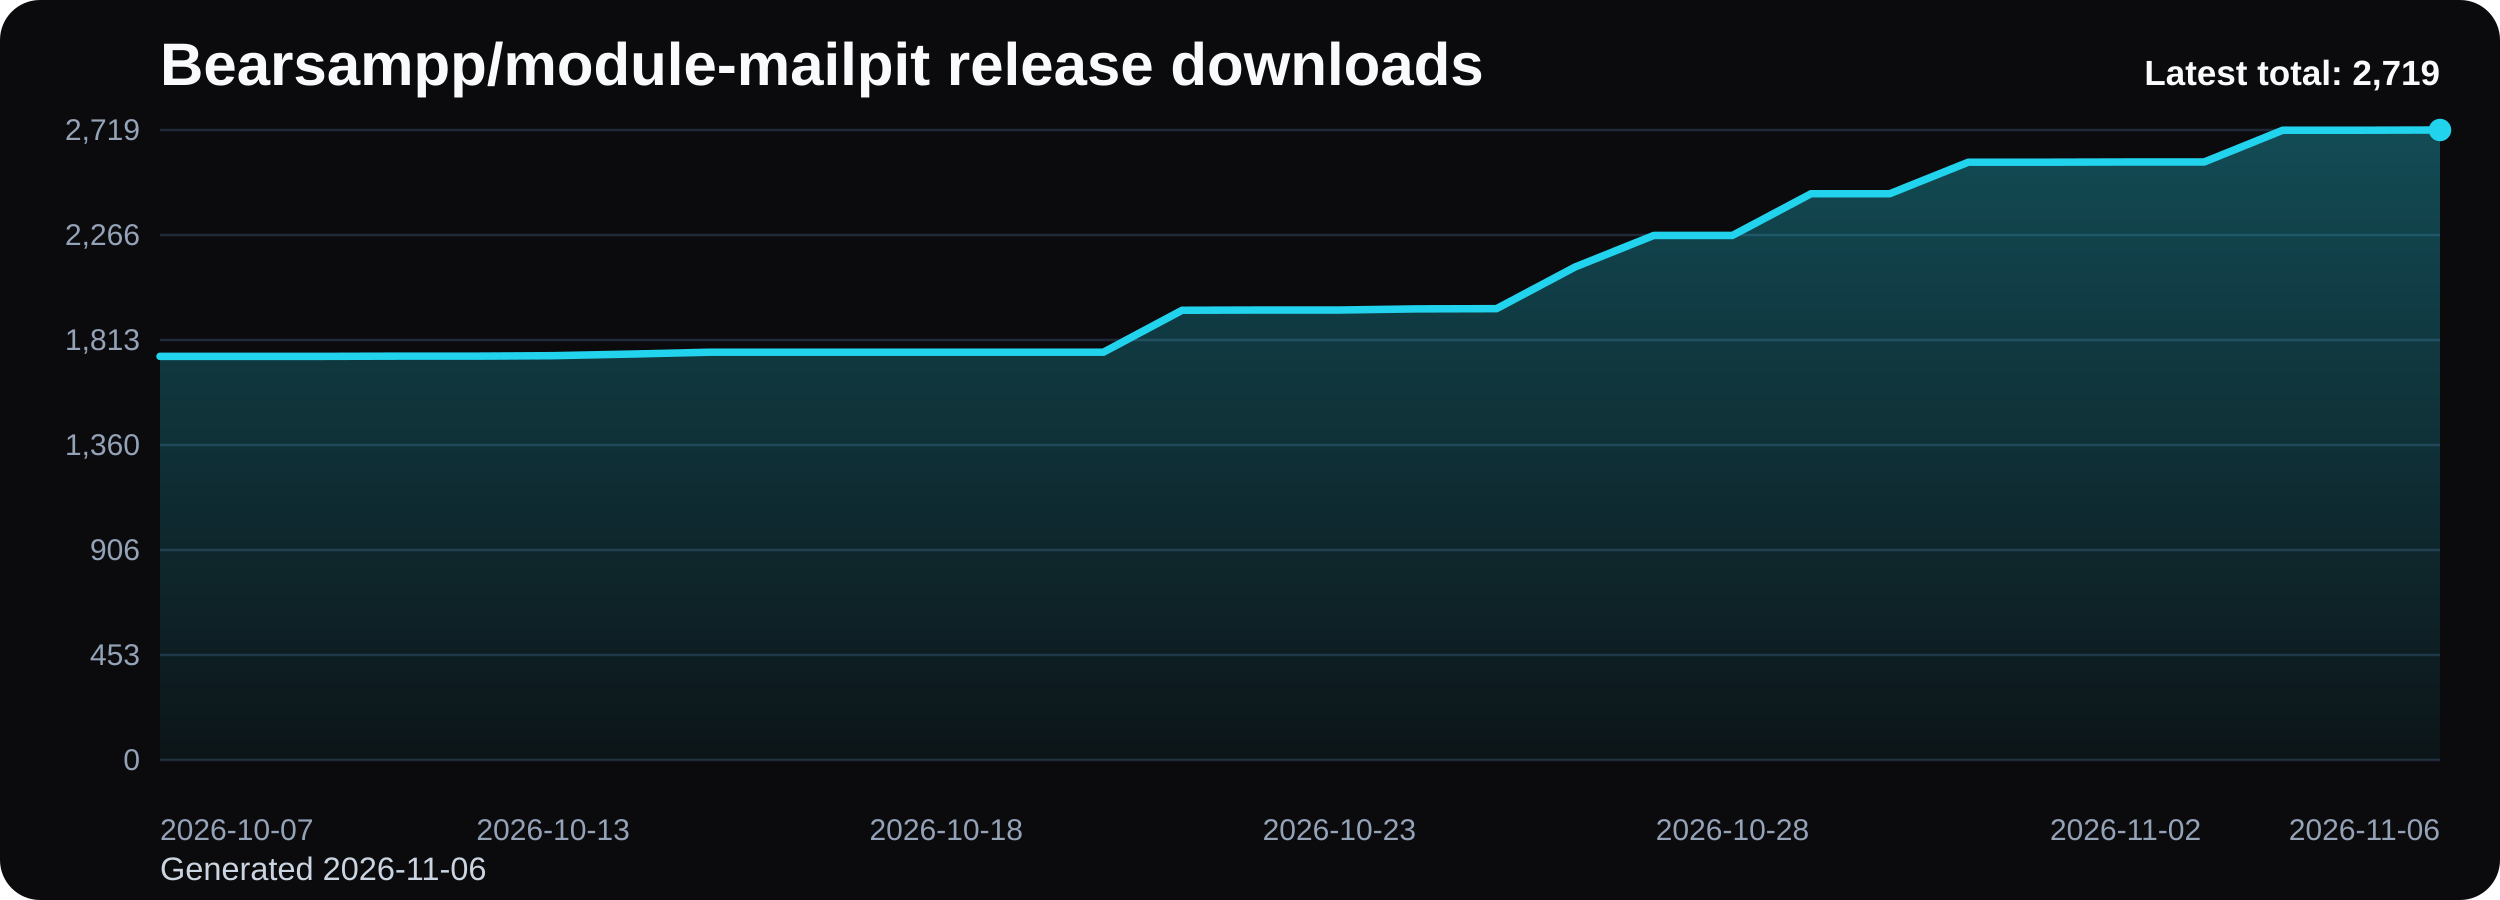
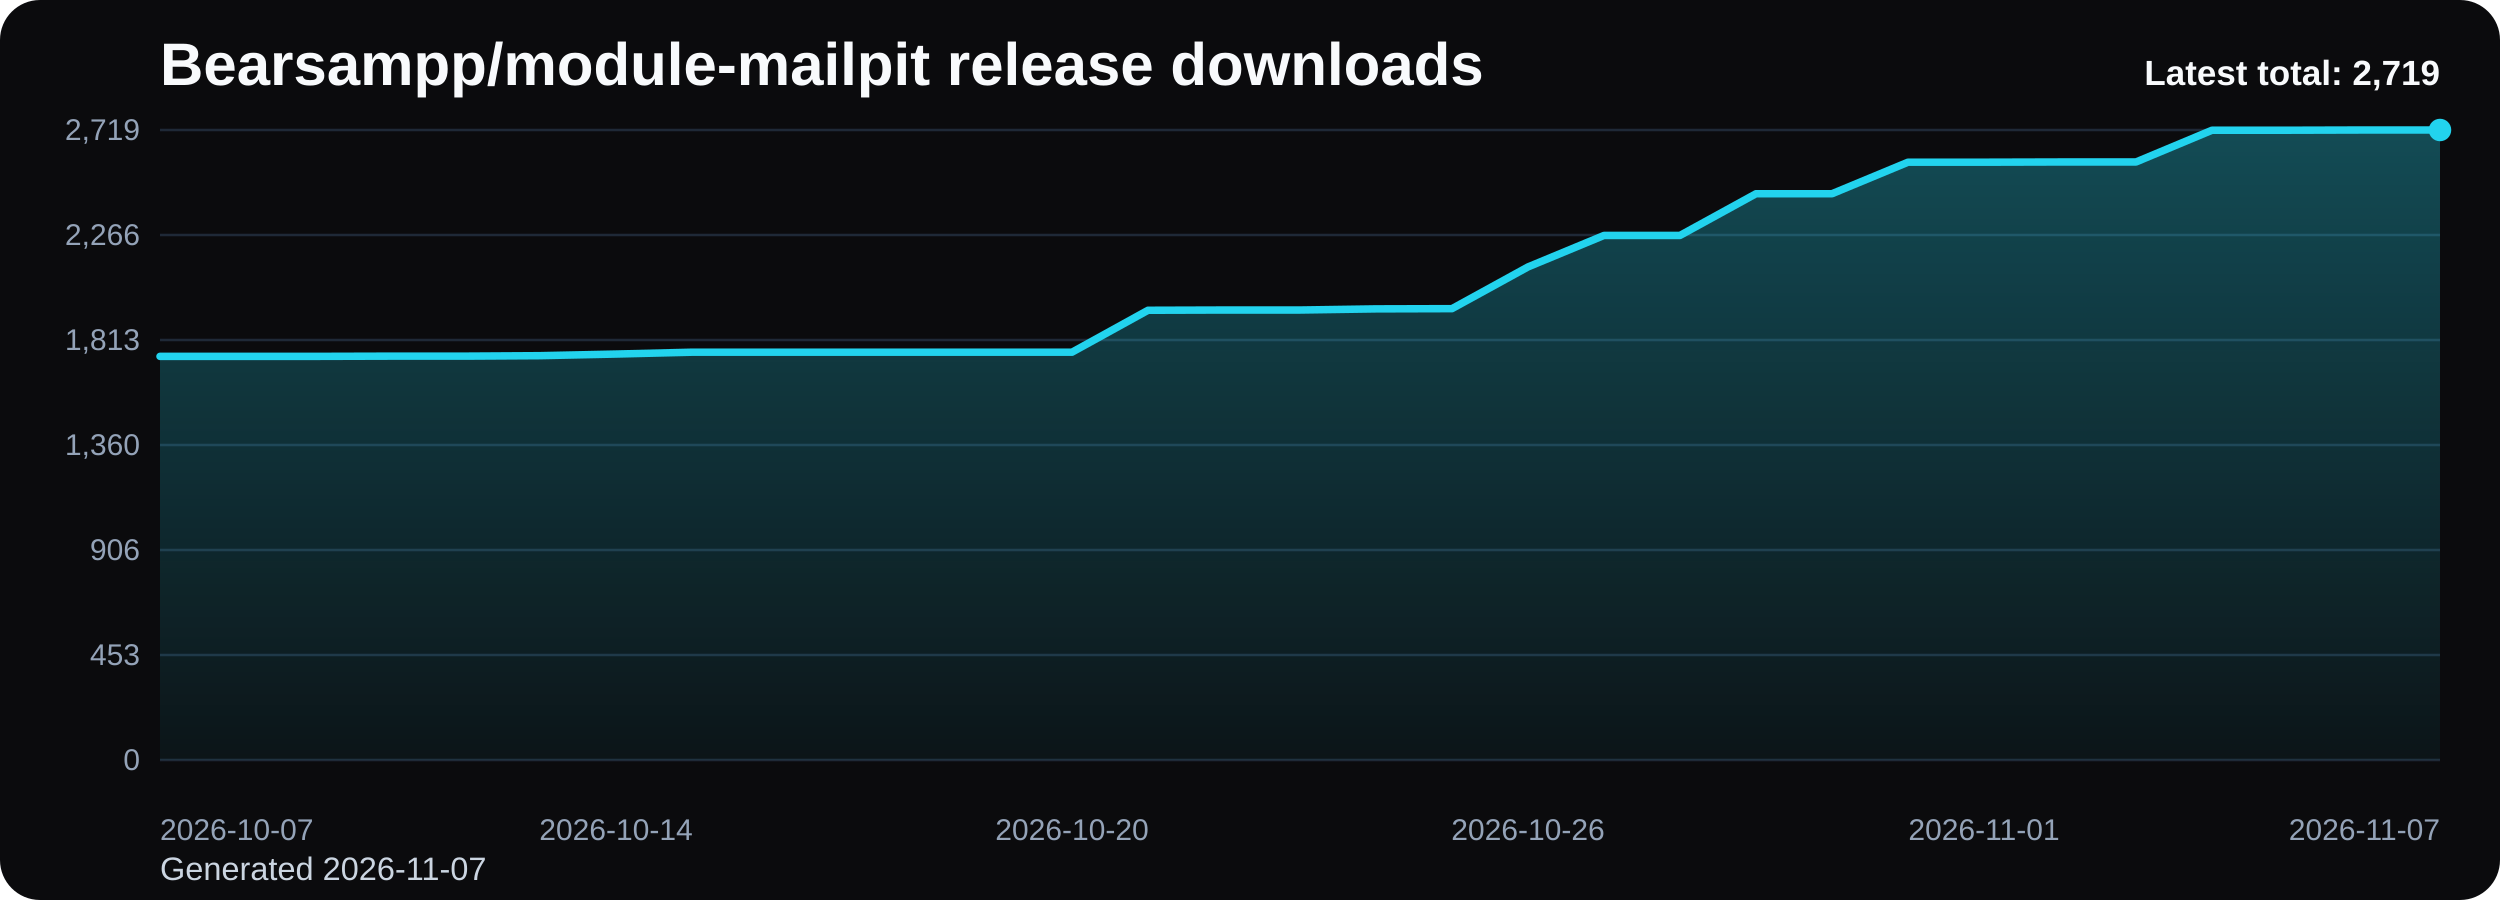
<svg xmlns="http://www.w3.org/2000/svg" viewBox="0 0 1000 360" role="img" aria-label="Bearsampp/module-mailpit release downloads chart">
  <defs>
    <linearGradient id="fill-total-trend-black" x1="0" y1="0" x2="0" y2="1">
      <stop offset="0%" stop-color="#22d3ee" stop-opacity="0.32" />
      <stop offset="100%" stop-color="#22d3ee" stop-opacity="0.05" />
    </linearGradient>
    <style>
      .bg { fill: #0b0b0d; }
      .title { font: 700 24px Arial, sans-serif; fill: #f8fafc; }
      .sub { font: 400 13px Arial, sans-serif; fill: #cbd5e1; }
      .grid { stroke: #1f2937; stroke-width: 1; }
      .axis { font: 400 12px Arial, sans-serif; fill: #94a3b8; }
      .line { fill: none; stroke: #22d3ee; stroke-width: 3; stroke-linecap: round; stroke-linejoin: round; }
      .dot { fill: #22d3ee; }
      .value { font: 600 11px Arial, sans-serif; fill: #cbd5e1; }
      .latest { font: 700 14px Arial, sans-serif; fill: #f8fafc; }
    </style>
  </defs>
  <rect class="bg" x="0" y="0" width="1000" height="360" rx="16" />
  <text class="title" x="64" y="34">Bearsampp/module-mailpit release downloads</text>
-   <text class="sub" x="64" y="352">Generated 2026-11-06</text>
+   <text class="sub" x="64" y="352">Generated 2026-11-07</text>
  <line x1="64" y1="52.00" x2="976" y2="52.00" class="grid" />
  <text x="56" y="56.00" text-anchor="end" class="axis">2,719</text>
  <line x1="64" y1="94.00" x2="976" y2="94.00" class="grid" />
  <text x="56" y="98.00" text-anchor="end" class="axis">2,266</text>
  <line x1="64" y1="136.00" x2="976" y2="136.00" class="grid" />
  <text x="56" y="140.00" text-anchor="end" class="axis">1,813</text>
  <line x1="64" y1="178.00" x2="976" y2="178.00" class="grid" />
  <text x="56" y="182.00" text-anchor="end" class="axis">1,360</text>
  <line x1="64" y1="220.00" x2="976" y2="220.00" class="grid" />
  <text x="56" y="224.00" text-anchor="end" class="axis">906</text>
  <line x1="64" y1="262.00" x2="976" y2="262.00" class="grid" />
  <text x="56" y="266.00" text-anchor="end" class="axis">453</text>
  <line x1="64" y1="304.00" x2="976" y2="304.00" class="grid" />
  <text x="56" y="308.00" text-anchor="end" class="axis">0</text>
-   <path d="M 64.00 304 L 64.00 142.55 L 95.45 142.55 L 126.90 142.55 L 158.34 142.46 L 189.79 142.46 L 221.24 142.27 L 252.69 141.62 L 284.14 140.88 L 315.59 140.88 L 347.03 140.88 L 378.48 140.88 L 409.93 140.88 L 441.38 140.88 L 472.83 124.11 L 504.28 124.01 L 535.72 124.01 L 567.17 123.55 L 598.62 123.46 L 630.07 106.77 L 661.52 94.17 L 692.97 94.17 L 724.41 77.49 L 755.86 77.49 L 787.31 64.88 L 818.76 64.88 L 850.21 64.79 L 881.66 64.79 L 913.10 52.09 L 944.55 52.09 L 976.00 52.00 L 976.00 304 Z" fill="url(#fill-total-trend-black)" />
-   <polyline class="line" points="64.00,142.55 95.45,142.55 126.90,142.55 158.34,142.46 189.79,142.46 221.24,142.27 252.69,141.62 284.14,140.88 315.59,140.88 347.03,140.88 378.48,140.88 409.93,140.88 441.38,140.88 472.83,124.11 504.28,124.01 535.72,124.01 567.17,123.55 598.62,123.46 630.07,106.77 661.52,94.17 692.97,94.17 724.41,77.49 755.86,77.49 787.31,64.88 818.76,64.88 850.21,64.79 881.66,64.79 913.10,52.09 944.55,52.09 976.00,52.00" />
+   <path d="M 64.00 304 L 64.00 142.55 L 94.40 142.55 L 124.80 142.55 L 155.20 142.46 L 185.60 142.46 L 216.00 142.27 L 246.40 141.62 L 276.80 140.88 L 307.20 140.88 L 337.60 140.88 L 368.00 140.88 L 398.40 140.88 L 428.80 140.88 L 459.20 124.11 L 489.60 124.01 L 520.00 124.01 L 550.40 123.55 L 580.80 123.46 L 611.20 106.77 L 641.60 94.17 L 672.00 94.17 L 702.40 77.49 L 732.80 77.49 L 763.20 64.88 L 793.60 64.88 L 824.00 64.79 L 854.40 64.79 L 884.80 52.09 L 915.20 52.09 L 945.60 52.00 L 976.00 52.00 L 976.00 304 Z" fill="url(#fill-total-trend-black)" />
+   <polyline class="line" points="64.00,142.55 94.40,142.55 124.80,142.55 155.20,142.46 185.60,142.46 216.00,142.27 246.40,141.62 276.80,140.88 307.20,140.88 337.60,140.88 368.00,140.88 398.40,140.88 428.80,140.88 459.20,124.11 489.60,124.01 520.00,124.01 550.40,123.55 580.80,123.46 611.20,106.77 641.60,94.17 672.00,94.17 702.40,77.49 732.80,77.49 763.20,64.88 793.60,64.88 824.00,64.79 854.40,64.79 884.80,52.09 915.20,52.09 945.60,52.00 976.00,52.00" />
  <circle class="dot" cx="976.00" cy="52.00" r="4.5" />
  <text class="axis" x="64.00" y="336" text-anchor="start">2026-10-07</text>
-   <text class="axis" x="221.24" y="336" text-anchor="middle">2026-10-13</text>
-   <text class="axis" x="378.48" y="336" text-anchor="middle">2026-10-18</text>
-   <text class="axis" x="535.72" y="336" text-anchor="middle">2026-10-23</text>
-   <text class="axis" x="692.97" y="336" text-anchor="middle">2026-10-28</text>
-   <text class="axis" x="850.21" y="336" text-anchor="middle">2026-11-02</text>
-   <text class="axis" x="976.00" y="336" text-anchor="end">2026-11-06</text>
+   <text class="axis" x="246.40" y="336" text-anchor="middle">2026-10-14</text>
+   <text class="axis" x="428.80" y="336" text-anchor="middle">2026-10-20</text>
+   <text class="axis" x="611.20" y="336" text-anchor="middle">2026-10-26</text>
+   <text class="axis" x="793.60" y="336" text-anchor="middle">2026-11-01</text>
+   <text class="axis" x="976.00" y="336" text-anchor="end">2026-11-07</text>
  <text class="latest" x="976" y="34" text-anchor="end">Latest total: 2,719</text>
</svg>
